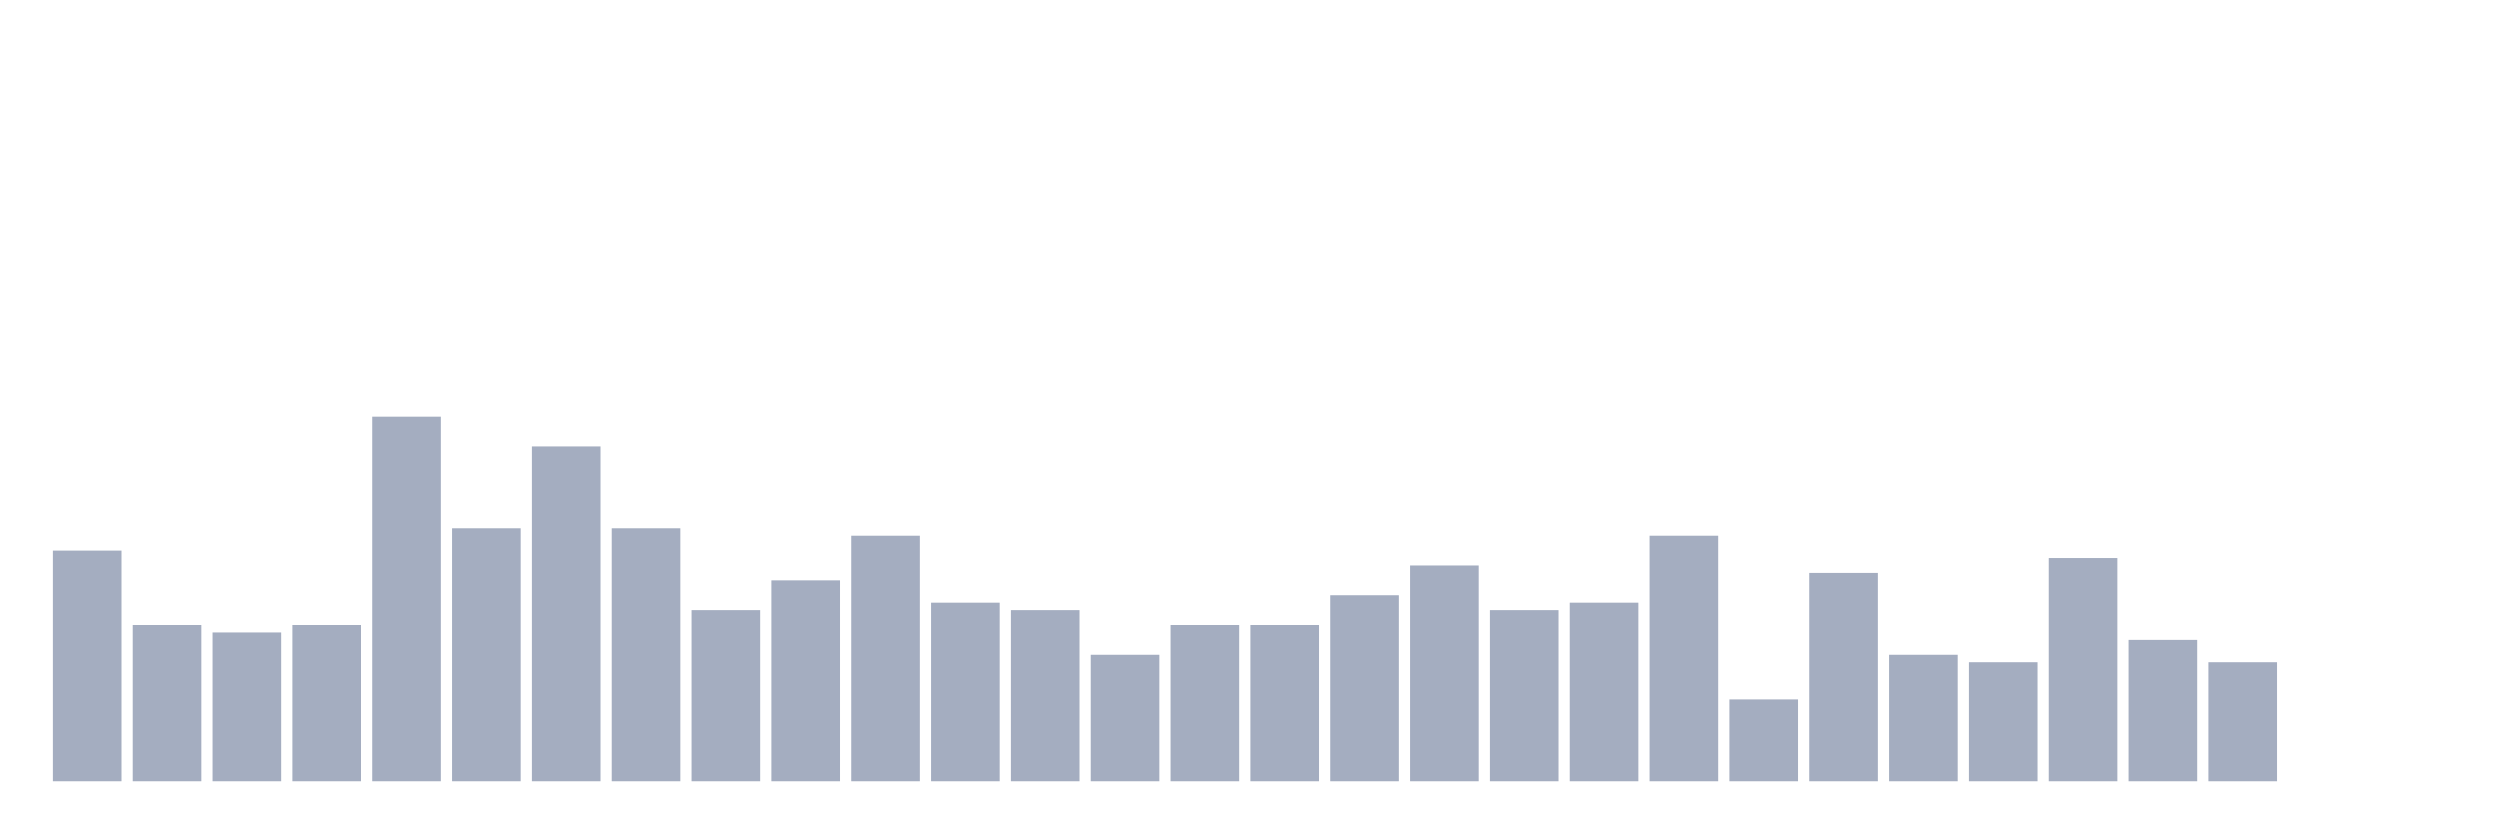
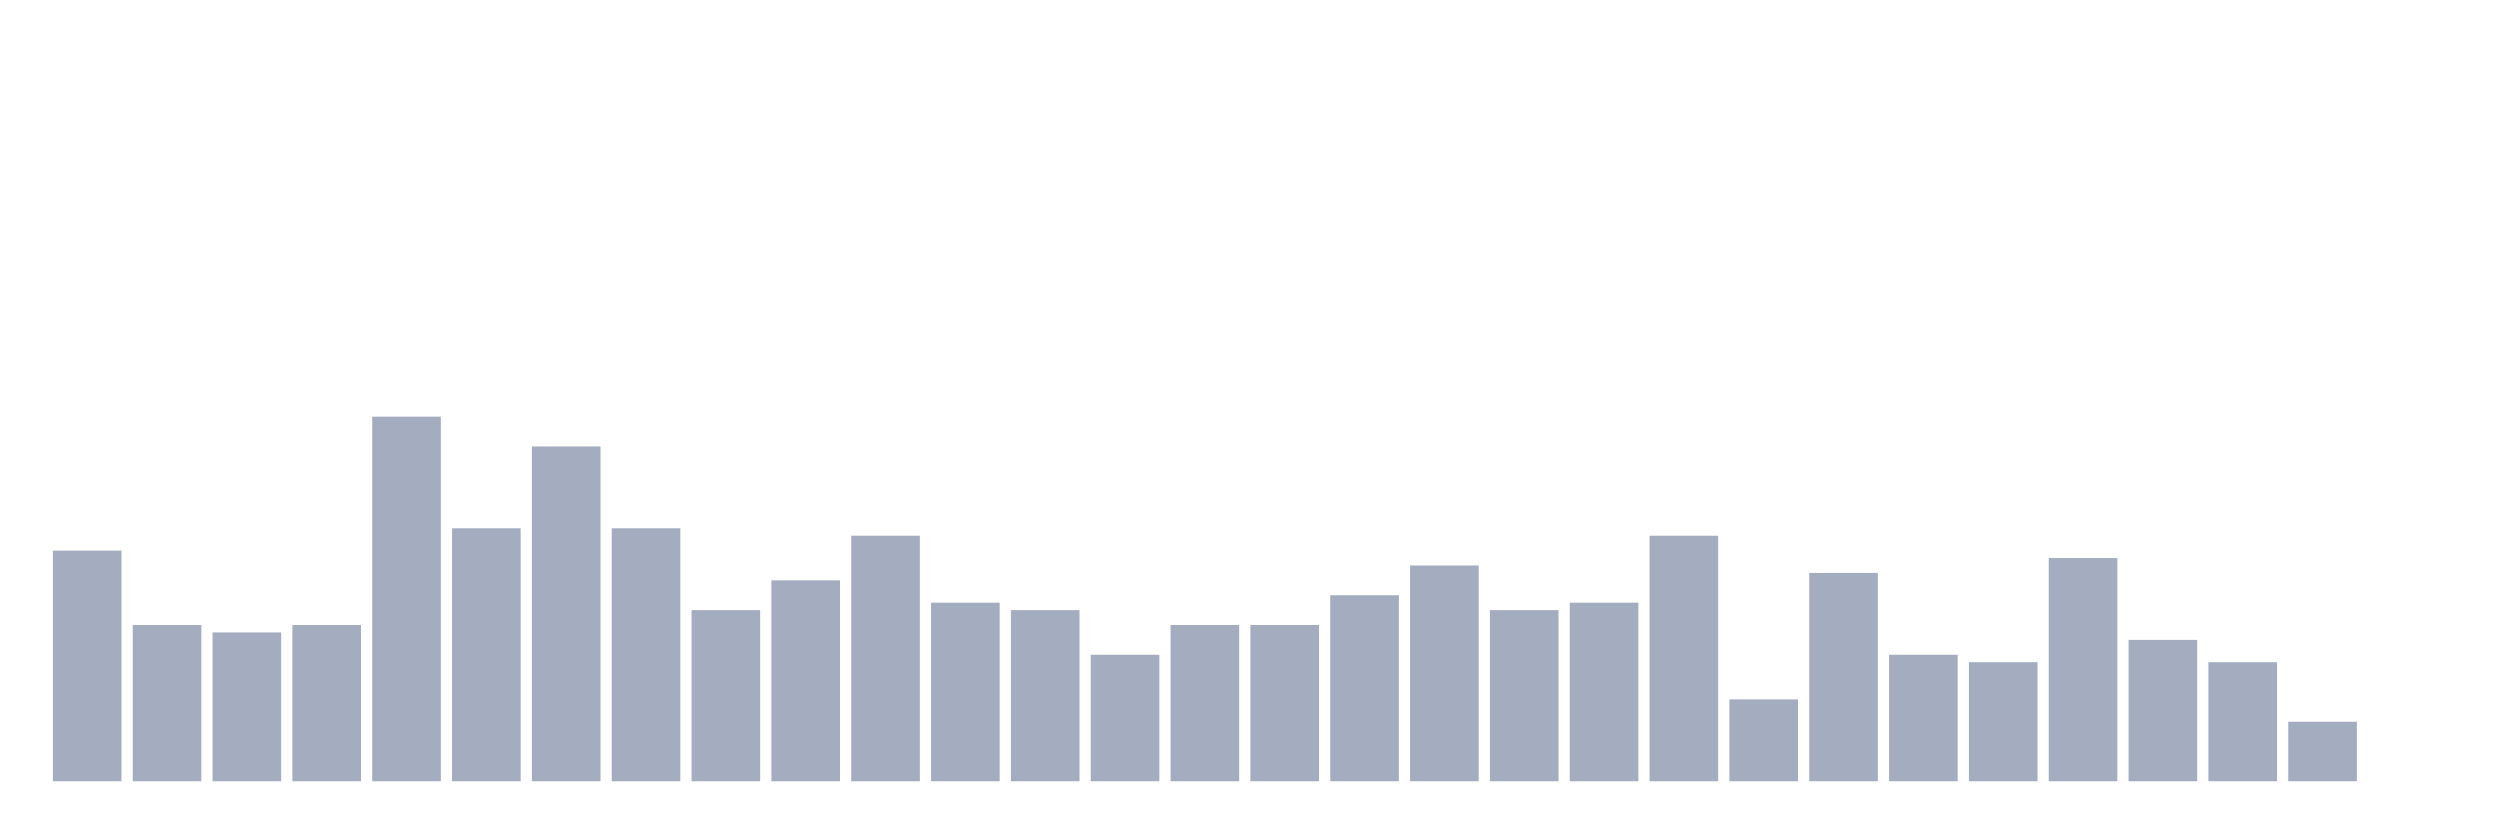
<svg xmlns="http://www.w3.org/2000/svg" viewBox="0 0 480 160">
  <g transform="translate(10,10)">
    <rect class="bar" x="0.153" width="13.175" y="95.714" height="44.286" fill="rgb(164,173,192)" />
    <rect class="bar" x="15.482" width="13.175" y="110" height="30" fill="rgb(164,173,192)" />
    <rect class="bar" x="30.81" width="13.175" y="111.429" height="28.571" fill="rgb(164,173,192)" />
    <rect class="bar" x="46.138" width="13.175" y="110" height="30" fill="rgb(164,173,192)" />
    <rect class="bar" x="61.466" width="13.175" y="70" height="70" fill="rgb(164,173,192)" />
    <rect class="bar" x="76.794" width="13.175" y="91.429" height="48.571" fill="rgb(164,173,192)" />
    <rect class="bar" x="92.123" width="13.175" y="75.714" height="64.286" fill="rgb(164,173,192)" />
    <rect class="bar" x="107.451" width="13.175" y="91.429" height="48.571" fill="rgb(164,173,192)" />
    <rect class="bar" x="122.779" width="13.175" y="107.143" height="32.857" fill="rgb(164,173,192)" />
    <rect class="bar" x="138.107" width="13.175" y="101.429" height="38.571" fill="rgb(164,173,192)" />
    <rect class="bar" x="153.436" width="13.175" y="92.857" height="47.143" fill="rgb(164,173,192)" />
    <rect class="bar" x="168.764" width="13.175" y="105.714" height="34.286" fill="rgb(164,173,192)" />
    <rect class="bar" x="184.092" width="13.175" y="107.143" height="32.857" fill="rgb(164,173,192)" />
    <rect class="bar" x="199.42" width="13.175" y="115.714" height="24.286" fill="rgb(164,173,192)" />
    <rect class="bar" x="214.748" width="13.175" y="110" height="30" fill="rgb(164,173,192)" />
    <rect class="bar" x="230.077" width="13.175" y="110" height="30" fill="rgb(164,173,192)" />
    <rect class="bar" x="245.405" width="13.175" y="104.286" height="35.714" fill="rgb(164,173,192)" />
    <rect class="bar" x="260.733" width="13.175" y="98.571" height="41.429" fill="rgb(164,173,192)" />
    <rect class="bar" x="276.061" width="13.175" y="107.143" height="32.857" fill="rgb(164,173,192)" />
    <rect class="bar" x="291.39" width="13.175" y="105.714" height="34.286" fill="rgb(164,173,192)" />
    <rect class="bar" x="306.718" width="13.175" y="92.857" height="47.143" fill="rgb(164,173,192)" />
    <rect class="bar" x="322.046" width="13.175" y="124.286" height="15.714" fill="rgb(164,173,192)" />
    <rect class="bar" x="337.374" width="13.175" y="100" height="40" fill="rgb(164,173,192)" />
    <rect class="bar" x="352.702" width="13.175" y="115.714" height="24.286" fill="rgb(164,173,192)" />
    <rect class="bar" x="368.031" width="13.175" y="117.143" height="22.857" fill="rgb(164,173,192)" />
    <rect class="bar" x="383.359" width="13.175" y="97.143" height="42.857" fill="rgb(164,173,192)" />
    <rect class="bar" x="398.687" width="13.175" y="112.857" height="27.143" fill="rgb(164,173,192)" />
    <rect class="bar" x="414.015" width="13.175" y="117.143" height="22.857" fill="rgb(164,173,192)" />
-     <rect class="bar" x="429.344" width="13.175" y="140" height="0" fill="rgb(164,173,192)" />
+     <rect class="bar" x="429.344" width="13.175" y="128.571" height="11.429" fill="rgb(164,173,192)" />
    <rect class="bar" x="444.672" width="13.175" y="140" height="0" fill="rgb(164,173,192)" />
  </g>
</svg>
